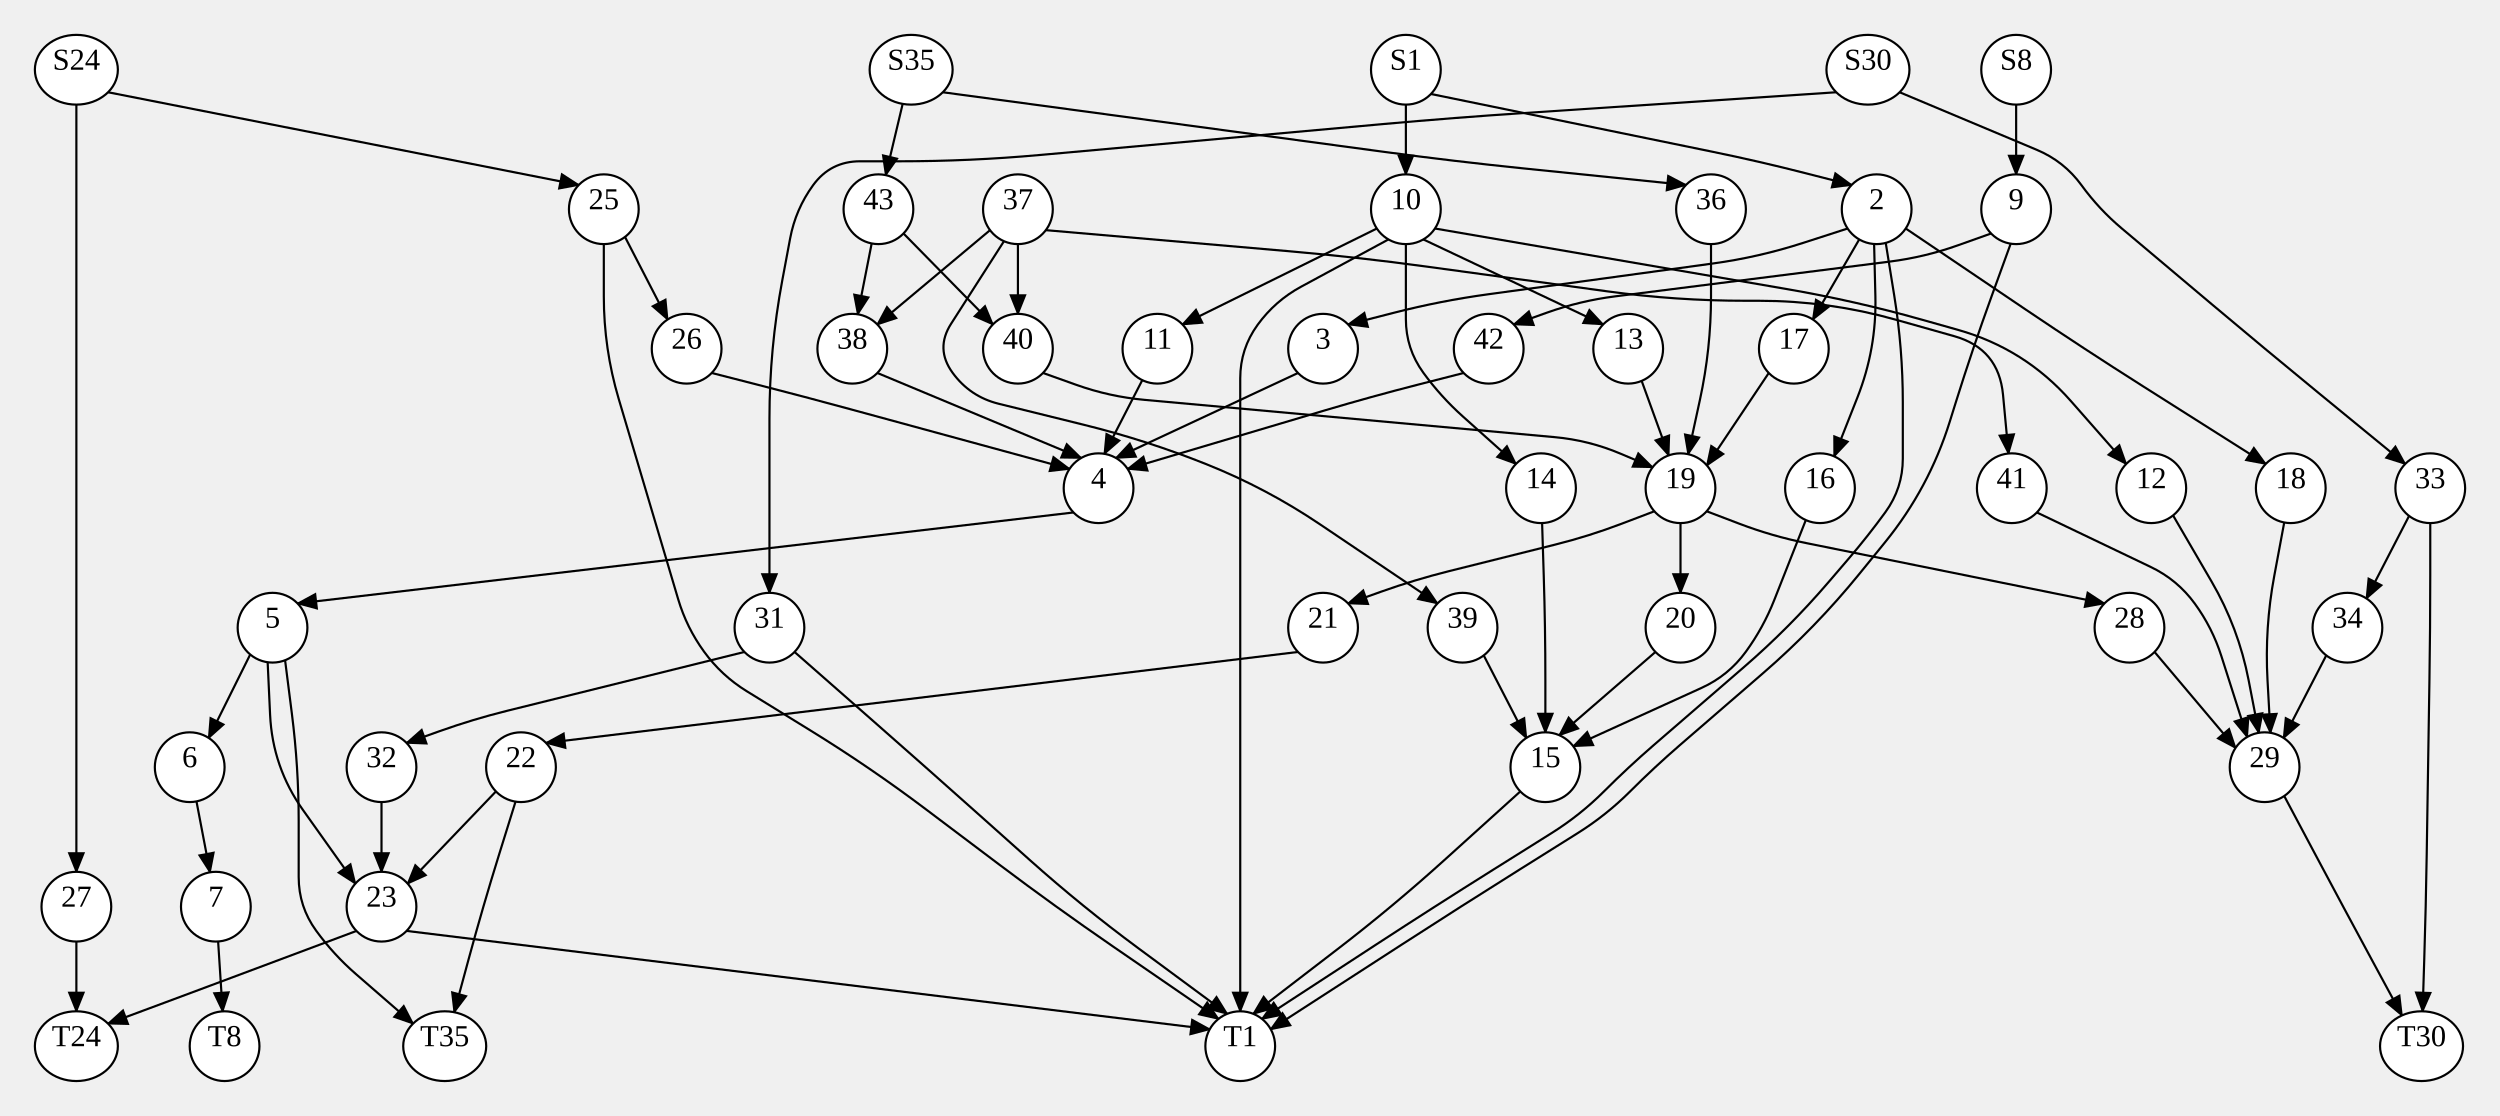
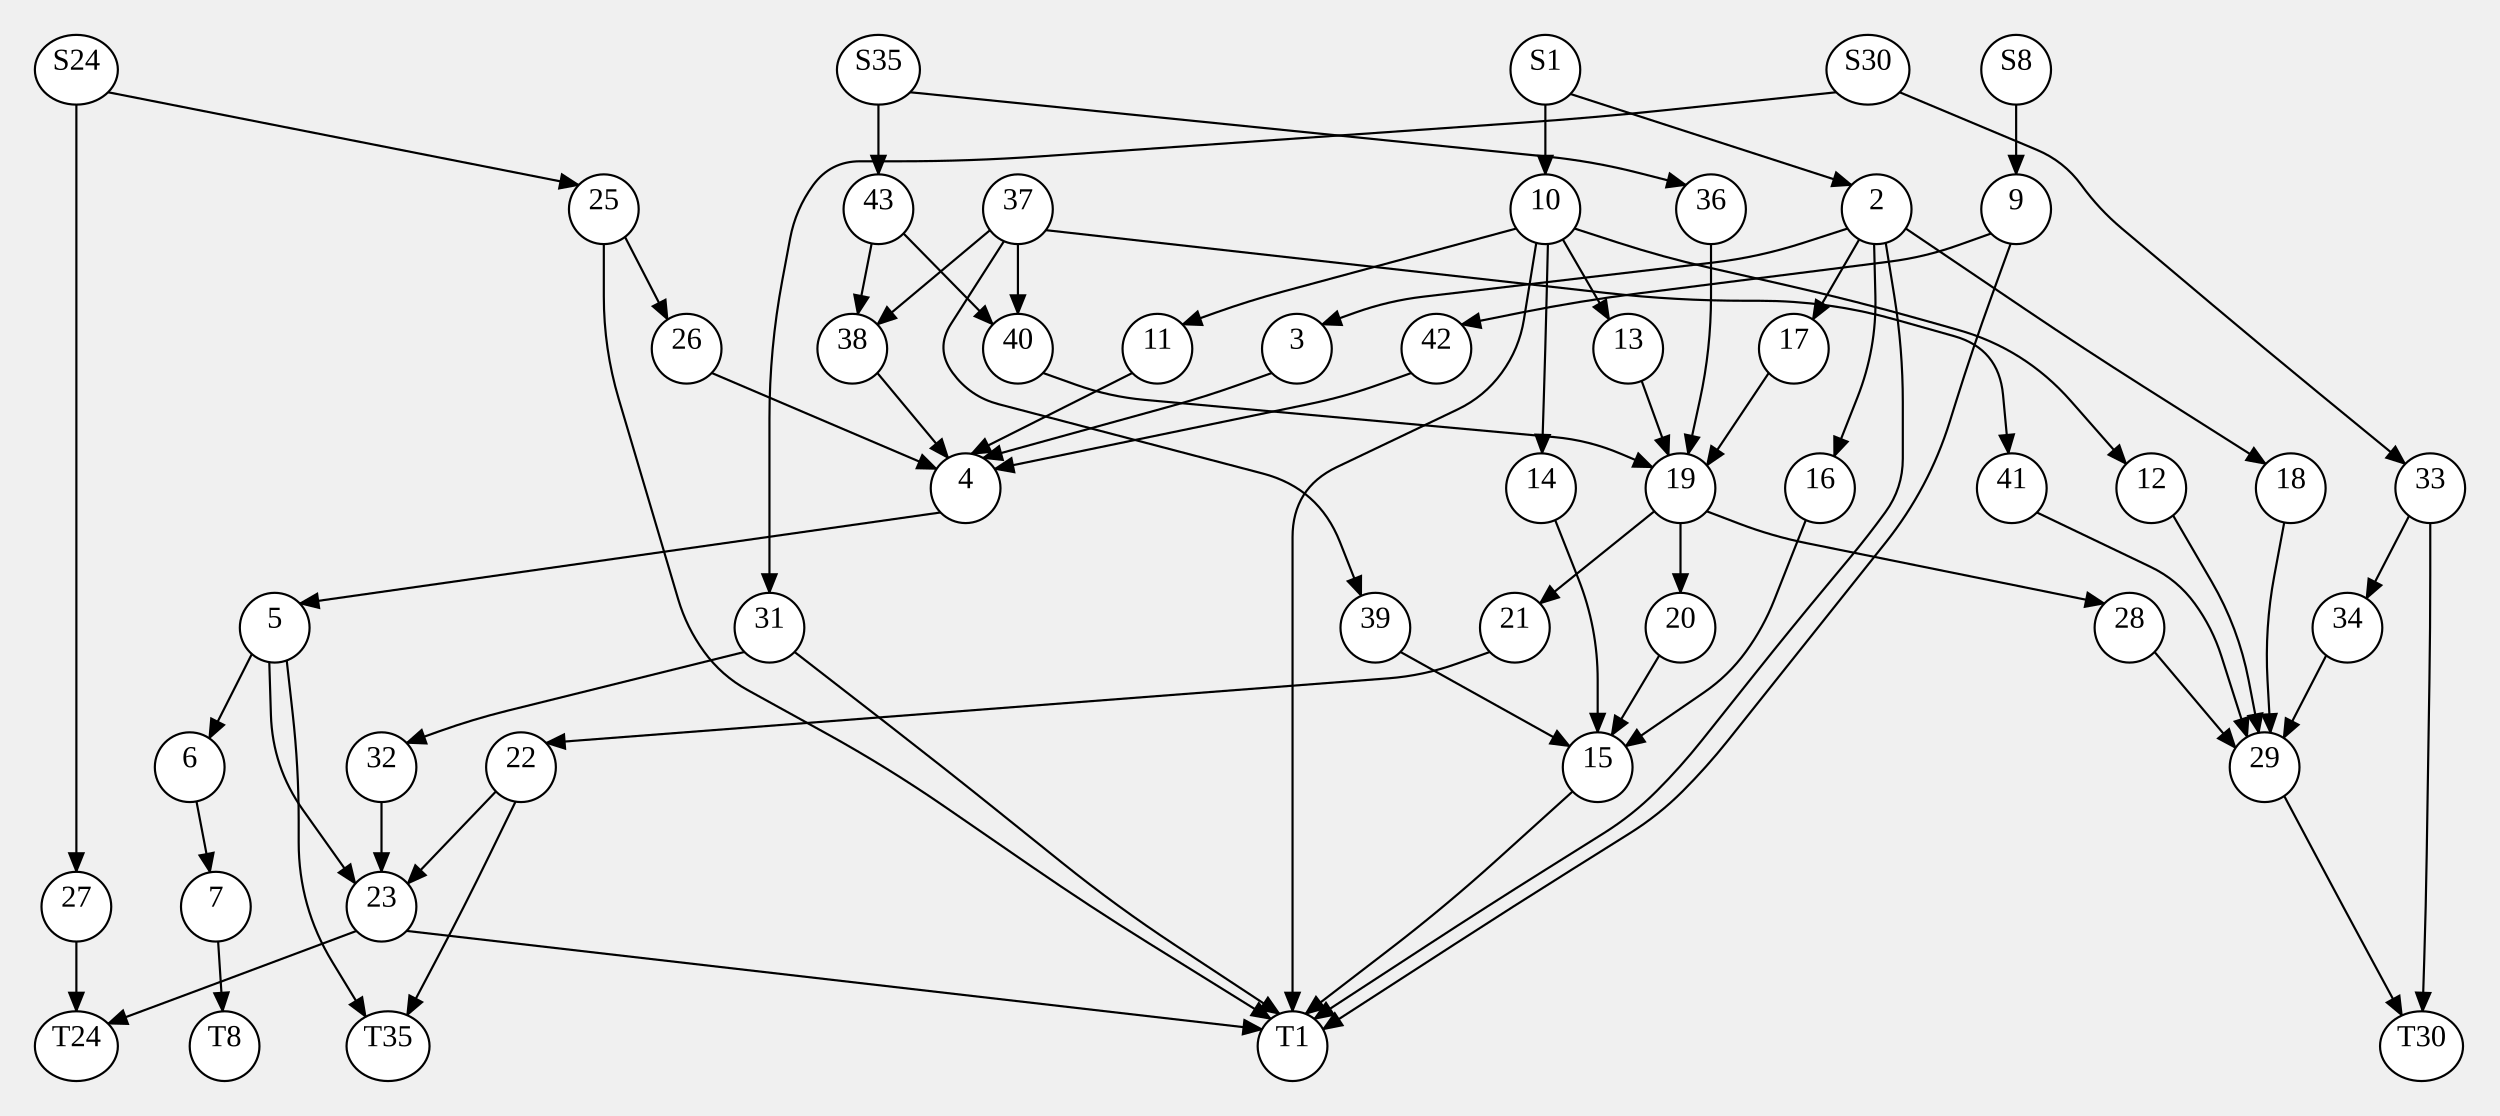
<svg xmlns="http://www.w3.org/2000/svg" width="1147.04" height="512">
  <style type="text/css">
		.edge { fill: none; }
	</style>
  <defs>
    <marker id="normal" markerWidth="10" markerHeight="8" refX="9" refY="4" orient="auto-start-reverse" markerUnits="userSpaceOnUse">
      <path d="M0,0 L0,8 L10,4 z" fill="context-stroke" />
    </marker>
    <marker id="vee" markerWidth="10" markerHeight="8" refX="9" refY="4" orient="auto-start-reverse" markerUnits="userSpaceOnUse">
      <path d="M0,0 L10,4 L0,8 L3,4 z" fill="context-stroke" />
    </marker>
    <marker id="dot" markerWidth="8" markerHeight="8" refX="7" refY="4" orient="auto-start-reverse" markerUnits="userSpaceOnUse">
      <circle cx="4" cy="4" r="3.5" fill="context-stroke" />
    </marker>
    <marker id="odot" markerWidth="8" markerHeight="8" refX="7" refY="4" orient="auto-start-reverse" markerUnits="userSpaceOnUse">
      <circle cx="4" cy="4" r="3" fill="white" stroke="context-stroke" />
    </marker>
  </defs>
  <g>
    <path class="edge" marker-end="url(#normal)" stroke="#000000" stroke-width="1" d="M925.04,48 L925.04,80 " />
    <path class="edge" marker-end="url(#normal)" stroke="#000000" stroke-width="1" d="M35.04,48 L35.04,72 Q35.04,96 35.04,120 L35.04,128 Q35.04,160 35.04,192 L35.04,192 Q35.04,224 35.04,256 L35.04,256 Q35.04,288 35.04,320 L35.04,328 Q35.04,352 35.04,376 L35.04,400 " />
    <path class="edge" marker-end="url(#normal)" stroke="#000000" stroke-width="1" d="M49.58,42.33 L265.54,84.876 " />
-     <path class="edge" marker-end="url(#normal)" stroke="#000000" stroke-width="1" d="M645.04,48 L645.04,80 " />
-     <path class="edge" marker-end="url(#normal)" stroke="#000000" stroke-width="1" d="M656.54,43.124 L785.553,69.592 Q807.04,74 828.29,79.438 L849.54,84.876 " />
-     <path class="edge" marker-end="url(#normal)" stroke="#000000" stroke-width="1" d="M432.58,42.33 L635.328,69.716 Q667.04,74 698.874,77.251 L773.54,84.876 " />
-     <path class="edge" marker-end="url(#normal)" stroke="#000000" stroke-width="1" d="M414.161,47.664 L406.391,80.355 " />
-     <path class="edge" marker-end="url(#normal)" stroke="#000000" stroke-width="1" d="M842.5,42.33 L698.97,51.876 Q667.04,54 635.169,56.871 L476.911,71.129 Q445.04,74 413.04,74 L394.641,74 Q381.04,74 373.04,85 L373.04,85 Q365.04,96 362.533,109.369 L358.937,128.548 Q353.04,160 353.04,192 L353.04,200 Q353.04,224 353.04,248 L353.04,272 " />
+     <path class="edge" marker-end="url(#normal)" stroke="#000000" stroke-width="1" d="M709.04,48 L709.04,80 " />
+     <path class="edge" marker-end="url(#normal)" stroke="#000000" stroke-width="1" d="M720.54,43.124 L849.54,84.876 " />
+     <path class="edge" marker-end="url(#normal)" stroke="#000000" stroke-width="1" d="M417.58,42.33 L709.216,71.795 Q731.04,74 752.29,79.438 L773.54,84.876 " />
+     <path class="edge" marker-end="url(#normal)" stroke="#000000" stroke-width="1" d="M403.04,48 L403.04,80 " />
+     <path class="edge" marker-end="url(#normal)" stroke="#000000" stroke-width="1" d="M842.5,42.33 L762.866,50.668 Q731.04,54 699.118,56.232 L476.962,71.768 Q445.04,74 413.04,74 L394.641,74 Q381.04,74 373.04,85 L373.04,85 Q365.04,96 362.533,109.369 L358.937,128.548 Q353.04,160 353.04,192 L353.04,200 Q353.04,224 353.04,248 L353.04,272 " />
    <path class="edge" marker-end="url(#normal)" stroke="#000000" stroke-width="1" d="M871.58,42.33 L934.498,68.736 Q947.04,74 955.04,85 L955.04,85 Q963.04,96 973.444,104.761 L1014.563,139.388 Q1039.04,160 1063.787,180.287 L1103.54,212.876 " />
-     <path class="edge" marker-end="url(#normal)" stroke="#000000" stroke-width="1" d="M913.54,107.124 L898.29,112.562 Q883.04,118 866.978,120.033 L741.102,135.967 Q725.04,138 709.79,143.438 L694.54,148.876 " />
-     <path class="edge" marker-end="url(#normal)" stroke="#000000" stroke-width="1" d="M922.54,111.803 L913.79,135.902 Q905.04,160 897.393,184.471 L894.585,193.457 Q885.04,224 864.861,248.836 L853.219,263.164 Q833.04,288 808.836,308.933 L770.806,341.824 Q759.04,352 748.04,363 L748.04,363 Q737.04,374 723.859,382.262 L697.153,399.004 Q670.04,416 643.168,433.375 L583.04,472.254 " />
-     <path class="edge" marker-end="url(#normal)" stroke="#000000" stroke-width="1" d="M277.04,112 L277.04,136 Q277.04,160 283.87,183.008 L286.933,193.323 Q296.04,224 305.147,254.677 L311.169,274.961 Q315.04,288 323.04,299 L323.04,299 Q331.04,310 342.619,317.137 L371.94,335.209 Q399.181,352 424.737,371.258 L458.554,396.742 Q484.11,416 510.48,434.128 L559.04,467.51 " />
+     <path class="edge" marker-end="url(#normal)" stroke="#000000" stroke-width="1" d="M913.54,107.124 L898.29,112.562 Q883.04,118 866.978,120.033 L752.607,134.51 Q725.04,138 697.79,143.438 L670.54,148.876 " />
+     <path class="edge" marker-end="url(#normal)" stroke="#000000" stroke-width="1" d="M922.54,111.803 L913.79,135.902 Q905.04,160 897.393,184.471 L894.585,193.457 Q885.04,224 865.098,249.026 L853.983,262.974 Q834.04,288 814.098,313.026 L792.735,339.834 Q783.04,352 772.04,363 L772.04,363 Q761.04,374 747.859,382.262 L721.153,399.004 Q694.04,416 667.168,433.375 L607.04,472.254 " />
+     <path class="edge" marker-end="url(#normal)" stroke="#000000" stroke-width="1" d="M277.04,112 L277.04,136 Q277.04,160 283.87,183.008 L286.933,193.323 Q296.04,224 305.147,254.677 L311.169,274.961 Q315.04,288 323.04,299 L323.04,299 Q331.04,310 342.949,316.572 L379.132,336.539 Q407.149,352 433.505,370.148 L473.739,397.852 Q500.095,416 527.279,432.882 L583.04,467.51 " />
    <path class="edge" marker-end="url(#normal)" stroke="#000000" stroke-width="1" d="M286.757,108.711 L306.312,146.59 " />
    <path class="edge" marker-end="url(#normal)" stroke="#000000" stroke-width="1" d="M35.04,432 L35.04,464 " />
-     <path class="edge" marker-end="url(#normal)" stroke="#000000" stroke-width="1" d="M847.707,104.844 L827.373,111.422 Q807.04,118 785.867,120.9 L682.772,135.023 Q661.04,138 639.79,143.438 L618.54,148.876 " />
+     <path class="edge" marker-end="url(#normal)" stroke="#000000" stroke-width="1" d="M847.707,104.844 L827.373,111.422 Q807.04,118 785.816,120.497 L653.12,136.108 Q637.04,138 621.79,143.438 L606.54,148.876 " />
    <path class="edge" marker-end="url(#normal)" stroke="#000000" stroke-width="1" d="M859.873,111.957 L860.457,135.979 Q861.04,160 852.215,182.349 L841.54,209.38 " />
    <path class="edge" marker-end="url(#normal)" stroke="#000000" stroke-width="1" d="M853.04,109.856 L831.768,146.59 " />
-     <path class="edge" marker-end="url(#normal)" stroke="#000000" stroke-width="1" d="M865.207,111.448 L869.123,135.724 Q873.04,160 873.04,184.59 L873.04,210.399 Q873.04,224 865.04,235 L865.04,235 Q857.04,246 848.188,256.327 L839.04,267 Q821.04,288 800.12,306.093 L758.806,341.824 Q747.04,352 736.04,363 L736.04,363 Q725.04,374 711.859,382.262 L685.153,399.004 Q658.04,416 631.235,433.478 L579.04,467.51 " />
+     <path class="edge" marker-end="url(#normal)" stroke="#000000" stroke-width="1" d="M865.207,111.448 L869.123,135.724 Q873.04,160 873.04,184.59 L873.04,210.399 Q873.04,224 865.04,235 L865.04,235 Q857.04,246 848.333,256.449 L839.54,267 Q822.04,288 805.004,309.378 L780.735,339.834 Q771.04,352 760.04,363 L760.04,363 Q749.04,374 735.859,382.262 L709.153,399.004 Q682.04,416 655.235,433.478 L603.04,467.51 " />
    <path class="edge" marker-end="url(#normal)" stroke="#000000" stroke-width="1" d="M874.373,104.844 L929.521,142.09 Q956.04,160 983.075,177.12 L1039.54,212.876 " />
-     <path class="edge" marker-end="url(#normal)" stroke="#000000" stroke-width="1" d="M631.707,104.844 L542.54,148.876 " />
-     <path class="edge" marker-end="url(#normal)" stroke="#000000" stroke-width="1" d="M645.04,112 L645.04,146.399 Q645.04,160 653.04,171 L653.04,171 Q661.04,182 671.175,191.071 L695.54,212.876 " />
-     <path class="edge" marker-end="url(#normal)" stroke="#000000" stroke-width="1" d="M637.04,109.856 L597.002,131.526 Q585.04,138 577.04,149 L577.04,149 Q569.04,160 569.04,173.601 L569.04,192 Q569.04,224 569.04,256 L569.04,256 Q569.04,288 569.04,320 L569.04,320 Q569.04,352 569.04,384 L569.04,392 Q569.04,416 569.04,440 L569.04,464 " />
-     <path class="edge" marker-end="url(#normal)" stroke="#000000" stroke-width="1" d="M653.04,109.856 L735.54,148.876 " />
-     <path class="edge" marker-end="url(#normal)" stroke="#000000" stroke-width="1" d="M658.373,104.844 L819.504,132.573 Q851.04,138 881.838,146.687 L898.242,151.313 Q929.04,160 950.172,184.03 L975.54,212.876 " />
-     <path class="edge" marker-end="url(#normal)" stroke="#000000" stroke-width="1" d="M364.54,299.124 L400.713,330.886 Q424.759,352 448.635,373.306 L472.602,394.694 Q496.478,416 522.217,435.013 L563.04,465.168 " />
+     <path class="edge" marker-end="url(#normal)" stroke="#000000" stroke-width="1" d="M695.707,104.844 L588.67,133.775 Q573.04,138 557.79,143.438 L542.54,148.876 " />
+     <path class="edge" marker-end="url(#normal)" stroke="#000000" stroke-width="1" d="M710.207,111.957 L709.623,135.991 Q709.04,160 708.29,184.004 L707.54,208.008 " />
+     <path class="edge" marker-end="url(#normal)" stroke="#000000" stroke-width="1" d="M704.873,111.448 L699.207,146.572 Q697.04,160 689.04,171 L689.04,171 Q681.04,182 668.765,187.859 L613.339,214.312 Q593.04,224 593.04,246.492 L593.04,256 Q593.04,288 593.04,320 L593.04,320 Q593.04,352 593.04,384 L593.04,392 Q593.04,416 593.04,440 L593.04,464 " />
+     <path class="edge" marker-end="url(#normal)" stroke="#000000" stroke-width="1" d="M717.04,109.856 L738.312,146.59 " />
+     <path class="edge" marker-end="url(#normal)" stroke="#000000" stroke-width="1" d="M722.373,104.844 L742.707,111.422 Q763.04,118 783.879,122.736 L819.836,130.908 Q851.04,138 881.838,146.687 L898.242,151.313 Q929.04,160 950.172,184.03 L975.54,212.876 " />
+     <path class="edge" marker-end="url(#normal)" stroke="#000000" stroke-width="1" d="M364.54,299.124 L407.44,332.391 Q432.728,352 457.677,372.038 L487.465,395.962 Q512.415,416 539.137,433.606 L587.04,465.168 " />
    <path class="edge" marker-end="url(#normal)" stroke="#000000" stroke-width="1" d="M341.54,299.124 L232.754,326.103 Q217.04,330 201.79,335.438 L186.54,340.876 " />
    <path class="edge" marker-end="url(#normal)" stroke="#000000" stroke-width="1" d="M1115.04,240 L1115.04,264 Q1115.04,288 1114.665,311.997 L1114.54,320.004 Q1114.04,352 1113.54,383.996 L1113.415,391.988 Q1113.04,416 1112.29,440.003 L1111.54,464.006 " />
    <path class="edge" marker-end="url(#normal)" stroke="#000000" stroke-width="1" d="M1105.323,236.711 L1085.768,274.59 " />
-     <path class="edge" marker-end="url(#normal)" stroke="#000000" stroke-width="1" d="M671.54,171.124 L650.29,176.562 Q629.04,182 608.013,188.243 L517.373,215.156 " />
-     <path class="edge" marker-end="url(#normal)" stroke="#000000" stroke-width="1" d="M326.54,171.124 L347.79,176.562 Q369.04,182 390.203,187.767 L490.707,215.156 " />
-     <path class="edge" marker-end="url(#normal)" stroke="#000000" stroke-width="1" d="M595.54,171.124 L512.04,210.144 " />
-     <path class="edge" marker-end="url(#normal)" stroke="#000000" stroke-width="1" d="M828.54,238.62 L814.036,275.349 Q809.04,288 801.04,299 L801.04,299 Q793.04,310 780.66,315.634 L721.84,342.4 " />
+     <path class="edge" marker-end="url(#normal)" stroke="#000000" stroke-width="1" d="M647.54,171.124 L632.29,176.562 Q617.04,182 601.184,185.272 L456.373,215.156 " />
+     <path class="edge" marker-end="url(#normal)" stroke="#000000" stroke-width="1" d="M326.54,171.124 L429.707,215.156 " />
+     <path class="edge" marker-end="url(#normal)" stroke="#000000" stroke-width="1" d="M583.54,171.124 L568.29,176.562 Q553.04,182 537.433,186.306 L451.04,210.144 " />
+     <path class="edge" marker-end="url(#normal)" stroke="#000000" stroke-width="1" d="M828.54,238.62 L814.036,275.349 Q809.04,288 801.04,299 L801.04,299 Q793.04,310 781.826,317.698 L745.84,342.4 " />
    <path class="edge" marker-end="url(#normal)" stroke="#000000" stroke-width="1" d="M811.54,171.124 L783.155,213.549 " />
    <path class="edge" marker-end="url(#normal)" stroke="#000000" stroke-width="1" d="M1048.04,239.716 L1043.465,264.26 Q1039.04,288 1040.373,312.112 L1041.707,336.224 " />
-     <path class="edge" marker-end="url(#normal)" stroke="#000000" stroke-width="1" d="M524.099,174.416 L506.707,208.224 " />
-     <path class="edge" marker-end="url(#normal)" stroke="#000000" stroke-width="1" d="M707.54,239.992 L708.29,264.012 Q709.04,288 709.04,312 L709.04,336 " />
-     <path class="edge" marker-end="url(#normal)" stroke="#000000" stroke-width="1" d="M460.64,110.664 L436.376,148.547 Q429.04,160 437.04,171 L437.04,171 Q445.04,182 458.245,185.26 L497.285,194.9 Q526.04,202 553.54,213 L553.54,213 Q581.04,224 605.605,240.547 L659.54,276.876 " />
-     <path class="edge" marker-end="url(#normal)" stroke="#000000" stroke-width="1" d="M479.84,105.6 L591.159,115.239 Q623.04,118 654.744,122.343 L737.336,133.657 Q769.04,138 801.04,138 L807.04,138 Q839.04,138 869.838,146.687 L896.624,154.242 Q917.04,160 919.017,181.121 L921.54,208.07 " />
+     <path class="edge" marker-end="url(#normal)" stroke="#000000" stroke-width="1" d="M519.54,171.124 L445.707,208.224 " />
+     <path class="edge" marker-end="url(#normal)" stroke="#000000" stroke-width="1" d="M713.54,238.62 L724.225,265.678 Q733.04,288 733.04,312 L733.04,336 " />
+     <path class="edge" marker-end="url(#normal)" stroke="#000000" stroke-width="1" d="M460.64,110.664 L436.376,148.547 Q429.04,160 437.04,171 L437.04,171 Q445.04,182 458.196,185.453 L579.365,217.26 Q605.04,224 614.79,248.69 L624.54,273.38 " />
+     <path class="edge" marker-end="url(#normal)" stroke="#000000" stroke-width="1" d="M479.84,105.6 L737.239,134.437 Q769.04,138 801.04,138 L807.04,138 Q839.04,138 869.838,146.687 L896.624,154.242 Q917.04,160 919.017,181.121 L921.54,208.07 " />
    <path class="edge" marker-end="url(#normal)" stroke="#000000" stroke-width="1" d="M454.24,105.6 L402.54,148.876 " />
    <path class="edge" marker-end="url(#normal)" stroke="#000000" stroke-width="1" d="M467.04,112 L467.04,144 " />
    <path class="edge" marker-end="url(#normal)" stroke="#000000" stroke-width="1" d="M753.219,174.759 L765.616,208.947 " />
    <path class="edge" marker-end="url(#normal)" stroke="#000000" stroke-width="1" d="M997.04,236.49 L1014.68,266.778 Q1027.04,288 1031.707,312.112 L1036.373,336.224 " />
    <path class="edge" marker-end="url(#normal)" stroke="#000000" stroke-width="1" d="M399.935,111.696 L393.54,144.197 " />
    <path class="edge" marker-end="url(#normal)" stroke="#000000" stroke-width="1" d="M414.54,107.124 L455.54,148.876 " />
    <path class="edge" marker-end="url(#normal)" stroke="#000000" stroke-width="1" d="M785.04,112 L785.04,136 Q785.04,160 779.951,183.454 L774.54,208.388 " />
    <path class="edge" marker-end="url(#normal)" stroke="#000000" stroke-width="1" d="M175.04,368 L175.04,400 " />
    <path class="edge" marker-end="url(#normal)" stroke="#000000" stroke-width="1" d="M1067.323,300.711 L1047.768,338.59 " />
-     <path class="edge" marker-end="url(#normal)" stroke="#000000" stroke-width="1" d="M680.757,300.711 L700.312,338.59 " />
+     <path class="edge" marker-end="url(#normal)" stroke="#000000" stroke-width="1" d="M642.54,299.124 L720.24,342.4 " />
    <path class="edge" marker-end="url(#normal)" stroke="#000000" stroke-width="1" d="M934.54,235.124 L986.772,260.127 Q999.04,266 1007.04,277 L1007.04,277 Q1015.04,288 1019.175,300.958 L1031.04,338.144 " />
-     <path class="edge" marker-end="url(#normal)" stroke="#000000" stroke-width="1" d="M402.54,171.124 L496.04,210.144 " />
+     <path class="edge" marker-end="url(#normal)" stroke="#000000" stroke-width="1" d="M402.54,171.124 L435.04,210.144 " />
    <path class="edge" marker-end="url(#normal)" stroke="#000000" stroke-width="1" d="M478.54,171.124 L493.79,176.562 Q509.04,182 525.164,183.466 L713.243,200.564 Q729.04,202 743.64,208.2 L758.24,214.4 " />
-     <path class="edge" marker-end="url(#normal)" stroke="#000000" stroke-width="1" d="M492.54,235.124 L136.54,276.876 " />
-     <path class="edge" marker-end="url(#normal)" stroke="#000000" stroke-width="1" d="M759.04,234.583 L744.04,240.292 Q729.04,246 713.47,249.893 L664.747,262.073 Q649.04,266 633.79,271.438 L618.54,276.876 " />
+     <path class="edge" marker-end="url(#normal)" stroke="#000000" stroke-width="1" d="M431.54,235.124 L137.54,276.876 " />
+     <path class="edge" marker-end="url(#normal)" stroke="#000000" stroke-width="1" d="M759.04,234.583 L706.54,276.876 " />
    <path class="edge" marker-end="url(#normal)" stroke="#000000" stroke-width="1" d="M771.04,240 L771.04,272 " />
    <path class="edge" marker-end="url(#normal)" stroke="#000000" stroke-width="1" d="M783.04,234.583 L798.04,240.292 Q813.04,246 828.77,249.185 L965.54,276.876 " />
-     <path class="edge" marker-end="url(#normal)" stroke="#000000" stroke-width="1" d="M114.801,300.295 L95.768,338.59 " />
-     <path class="edge" marker-end="url(#normal)" stroke="#000000" stroke-width="1" d="M130.801,302.927 L133.921,327.463 Q137.04,352 137.04,376.734 L137.04,402.399 Q137.04,416 145.04,427 L145.04,427 Q153.04,438 163.309,446.92 L189.5,469.67 " />
-     <path class="edge" marker-end="url(#normal)" stroke="#000000" stroke-width="1" d="M122.801,303.843 L123.92,327.921 Q125.04,352 139.013,371.642 L163.04,405.417 " />
-     <path class="edge" marker-end="url(#normal)" stroke="#000000" stroke-width="1" d="M595.54,299.124 L250.54,340.876 " />
-     <path class="edge" marker-end="url(#normal)" stroke="#000000" stroke-width="1" d="M759.54,299.124 L715.44,337.336 " />
+     <path class="edge" marker-end="url(#normal)" stroke="#000000" stroke-width="1" d="M115.551,300.082 L96.008,338.749 " />
+     <path class="edge" marker-end="url(#normal)" stroke="#000000" stroke-width="1" d="M131.551,303.021 L134.295,327.511 Q137.04,352 137.04,376.643 L137.04,386.43 Q137.04,416 152.415,441.258 L167.79,466.516 " />
+     <path class="edge" marker-end="url(#normal)" stroke="#000000" stroke-width="1" d="M123.551,303.805 L124.295,327.903 Q125.04,352 139.015,371.645 L163.04,405.417 " />
+     <path class="edge" marker-end="url(#normal)" stroke="#000000" stroke-width="1" d="M683.54,299.124 L668.29,304.562 Q653.04,310 636.897,311.238 L250.54,340.876 " />
+     <path class="edge" marker-end="url(#normal)" stroke="#000000" stroke-width="1" d="M761.323,300.711 L739.44,337.336 " />
    <path class="edge" marker-end="url(#normal)" stroke="#000000" stroke-width="1" d="M988.54,299.124 L1025.707,343.156 " />
    <path class="edge" marker-end="url(#normal)" stroke="#000000" stroke-width="1" d="M90.145,367.696 L96.36,400.226 " />
-     <path class="edge" marker-end="url(#normal)" stroke="#000000" stroke-width="1" d="M697.54,363.124 L662.78,394.543 Q639.04,416 613.664,435.495 L575.04,465.168 " />
+     <path class="edge" marker-end="url(#normal)" stroke="#000000" stroke-width="1" d="M721.54,363.124 L686.78,394.543 Q663.04,416 637.664,435.495 L599.04,465.168 " />
    <path class="edge" marker-end="url(#normal)" stroke="#000000" stroke-width="1" d="M227.54,363.124 L187.04,405.417 " />
-     <path class="edge" marker-end="url(#normal)" stroke="#000000" stroke-width="1" d="M236.54,367.803 L228.995,392.046 Q221.54,416 214.978,440.214 L208.415,464.428 " />
+     <path class="edge" marker-end="url(#normal)" stroke="#000000" stroke-width="1" d="M236.54,367.803 L224.79,391.902 Q213.04,416 200.536,439.716 L186.79,465.79 " />
    <path class="edge" marker-end="url(#normal)" stroke="#000000" stroke-width="1" d="M1048.04,365.229 L1061.72,390.953 Q1075.04,416 1088.54,440.95 L1102.04,465.9 " />
    <path class="edge" marker-end="url(#normal)" stroke="#000000" stroke-width="1" d="M100.077,431.966 L102.151,464.025 " />
    <path class="edge" marker-end="url(#normal)" stroke="#000000" stroke-width="1" d="M163.54,427.124 L96.753,452.119 Q81.04,458 65.31,463.835 L49.58,469.67 " />
-     <path class="edge" marker-end="url(#normal)" stroke="#000000" stroke-width="1" d="M186.54,427.124 L555.04,472.254 " />
+     <path class="edge" marker-end="url(#normal)" stroke="#000000" stroke-width="1" d="M186.54,427.124 L579.04,472.254 " />
    <ellipse cx="925.04" cy="32" rx="16" ry="16" class="node" fill="#FFFFFF" stroke="#000000" stroke-width="1" />
    <text text-anchor="middle" alignment-baseline="middle" x="925.04" y="32" font-size="14" fill="#000000">S8</text>
    <ellipse cx="35.04" cy="32" rx="19.04" ry="16" class="node" fill="#FFFFFF" stroke="#000000" stroke-width="1" />
    <text text-anchor="middle" alignment-baseline="middle" x="35.04" y="32" font-size="14" fill="#000000">S24</text>
-     <ellipse cx="645.04" cy="32" rx="16" ry="16" class="node" fill="#FFFFFF" stroke="#000000" stroke-width="1" />
-     <text text-anchor="middle" alignment-baseline="middle" x="645.04" y="32" font-size="14" fill="#000000">S1</text>
-     <ellipse cx="418.04" cy="32" rx="19.04" ry="16" class="node" fill="#FFFFFF" stroke="#000000" stroke-width="1" />
-     <text text-anchor="middle" alignment-baseline="middle" x="418.04" y="32" font-size="14" fill="#000000">S35</text>
+     <ellipse cx="709.04" cy="32" rx="16" ry="16" class="node" fill="#FFFFFF" stroke="#000000" stroke-width="1" />
+     <text text-anchor="middle" alignment-baseline="middle" x="709.04" y="32" font-size="14" fill="#000000">S1</text>
+     <ellipse cx="403.04" cy="32" rx="19.04" ry="16" class="node" fill="#FFFFFF" stroke="#000000" stroke-width="1" />
+     <text text-anchor="middle" alignment-baseline="middle" x="403.04" y="32" font-size="14" fill="#000000">S35</text>
    <ellipse cx="857.04" cy="32" rx="19.04" ry="16" class="node" fill="#FFFFFF" stroke="#000000" stroke-width="1" />
    <text text-anchor="middle" alignment-baseline="middle" x="857.04" y="32" font-size="14" fill="#000000">S30</text>
    <ellipse cx="103.04" cy="480" rx="16" ry="16" class="node" fill="#FFFFFF" stroke="#000000" stroke-width="1" />
    <text text-anchor="middle" alignment-baseline="middle" x="103.04" y="480" font-size="14" fill="#000000">T8</text>
    <ellipse cx="35.04" cy="480" rx="19.04" ry="16" class="node" fill="#FFFFFF" stroke="#000000" stroke-width="1" />
    <text text-anchor="middle" alignment-baseline="middle" x="35.04" y="480" font-size="14" fill="#000000">T24</text>
-     <ellipse cx="569.04" cy="480" rx="16" ry="16" class="node" fill="#FFFFFF" stroke="#000000" stroke-width="1" />
-     <text text-anchor="middle" alignment-baseline="middle" x="569.04" y="480" font-size="14" fill="#000000">T1</text>
-     <ellipse cx="204.04" cy="480" rx="19.04" ry="16" class="node" fill="#FFFFFF" stroke="#000000" stroke-width="1" />
-     <text text-anchor="middle" alignment-baseline="middle" x="204.04" y="480" font-size="14" fill="#000000">T35</text>
+     <ellipse cx="593.04" cy="480" rx="16" ry="16" class="node" fill="#FFFFFF" stroke="#000000" stroke-width="1" />
+     <text text-anchor="middle" alignment-baseline="middle" x="593.04" y="480" font-size="14" fill="#000000">T1</text>
+     <ellipse cx="178.04" cy="480" rx="19.04" ry="16" class="node" fill="#FFFFFF" stroke="#000000" stroke-width="1" />
+     <text text-anchor="middle" alignment-baseline="middle" x="178.04" y="480" font-size="14" fill="#000000">T35</text>
    <ellipse cx="1111.04" cy="480" rx="19.04" ry="16" class="node" fill="#FFFFFF" stroke="#000000" stroke-width="1" />
    <text text-anchor="middle" alignment-baseline="middle" x="1111.04" y="480" font-size="14" fill="#000000">T30</text>
    <ellipse cx="925.04" cy="96" rx="16" ry="16" class="node" fill="#FFFFFF" stroke="#000000" stroke-width="1" />
    <text text-anchor="middle" alignment-baseline="middle" x="925.04" y="96" font-size="14" fill="#000000">9</text>
    <ellipse cx="35.04" cy="416" rx="16" ry="16" class="node" fill="#FFFFFF" stroke="#000000" stroke-width="1" />
    <text text-anchor="middle" alignment-baseline="middle" x="35.04" y="416" font-size="14" fill="#000000">27</text>
    <ellipse cx="277.04" cy="96" rx="16" ry="16" class="node" fill="#FFFFFF" stroke="#000000" stroke-width="1" />
    <text text-anchor="middle" alignment-baseline="middle" x="277.04" y="96" font-size="14" fill="#000000">25</text>
-     <ellipse cx="645.04" cy="96" rx="16" ry="16" class="node" fill="#FFFFFF" stroke="#000000" stroke-width="1" />
-     <text text-anchor="middle" alignment-baseline="middle" x="645.04" y="96" font-size="14" fill="#000000">10</text>
+     <ellipse cx="709.04" cy="96" rx="16" ry="16" class="node" fill="#FFFFFF" stroke="#000000" stroke-width="1" />
+     <text text-anchor="middle" alignment-baseline="middle" x="709.04" y="96" font-size="14" fill="#000000">10</text>
    <ellipse cx="861.04" cy="96" rx="16" ry="16" class="node" fill="#FFFFFF" stroke="#000000" stroke-width="1" />
    <text text-anchor="middle" alignment-baseline="middle" x="861.04" y="96" font-size="14" fill="#000000">2</text>
    <ellipse cx="785.04" cy="96" rx="16" ry="16" class="node" fill="#FFFFFF" stroke="#000000" stroke-width="1" />
    <text text-anchor="middle" alignment-baseline="middle" x="785.04" y="96" font-size="14" fill="#000000">36</text>
    <ellipse cx="403.04" cy="96" rx="16" ry="16" class="node" fill="#FFFFFF" stroke="#000000" stroke-width="1" />
    <text text-anchor="middle" alignment-baseline="middle" x="403.04" y="96" font-size="14" fill="#000000">43</text>
    <ellipse cx="353.04" cy="288" rx="16" ry="16" class="node" fill="#FFFFFF" stroke="#000000" stroke-width="1" />
    <text text-anchor="middle" alignment-baseline="middle" x="353.04" y="288" font-size="14" fill="#000000">31</text>
    <ellipse cx="1115.04" cy="224" rx="16" ry="16" class="node" fill="#FFFFFF" stroke="#000000" stroke-width="1" />
    <text text-anchor="middle" alignment-baseline="middle" x="1115.04" y="224" font-size="14" fill="#000000">33</text>
-     <ellipse cx="683.04" cy="160" rx="16" ry="16" class="node" fill="#FFFFFF" stroke="#000000" stroke-width="1" />
-     <text text-anchor="middle" alignment-baseline="middle" x="683.04" y="160" font-size="14" fill="#000000">42</text>
+     <ellipse cx="659.04" cy="160" rx="16" ry="16" class="node" fill="#FFFFFF" stroke="#000000" stroke-width="1" />
+     <text text-anchor="middle" alignment-baseline="middle" x="659.04" y="160" font-size="14" fill="#000000">42</text>
    <ellipse cx="315.04" cy="160" rx="16" ry="16" class="node" fill="#FFFFFF" stroke="#000000" stroke-width="1" />
    <text text-anchor="middle" alignment-baseline="middle" x="315.04" y="160" font-size="14" fill="#000000">26</text>
-     <ellipse cx="607.04" cy="160" rx="16" ry="16" class="node" fill="#FFFFFF" stroke="#000000" stroke-width="1" />
-     <text text-anchor="middle" alignment-baseline="middle" x="607.04" y="160" font-size="14" fill="#000000">3</text>
+     <ellipse cx="595.04" cy="160" rx="16" ry="16" class="node" fill="#FFFFFF" stroke="#000000" stroke-width="1" />
+     <text text-anchor="middle" alignment-baseline="middle" x="595.04" y="160" font-size="14" fill="#000000">3</text>
    <ellipse cx="835.04" cy="224" rx="16" ry="16" class="node" fill="#FFFFFF" stroke="#000000" stroke-width="1" />
    <text text-anchor="middle" alignment-baseline="middle" x="835.04" y="224" font-size="14" fill="#000000">16</text>
    <ellipse cx="823.04" cy="160" rx="16" ry="16" class="node" fill="#FFFFFF" stroke="#000000" stroke-width="1" />
    <text text-anchor="middle" alignment-baseline="middle" x="823.04" y="160" font-size="14" fill="#000000">17</text>
    <ellipse cx="1051.04" cy="224" rx="16" ry="16" class="node" fill="#FFFFFF" stroke="#000000" stroke-width="1" />
    <text text-anchor="middle" alignment-baseline="middle" x="1051.04" y="224" font-size="14" fill="#000000">18</text>
    <ellipse cx="531.04" cy="160" rx="16" ry="16" class="node" fill="#FFFFFF" stroke="#000000" stroke-width="1" />
    <text text-anchor="middle" alignment-baseline="middle" x="531.04" y="160" font-size="14" fill="#000000">11</text>
    <ellipse cx="707.04" cy="224" rx="16" ry="16" class="node" fill="#FFFFFF" stroke="#000000" stroke-width="1" />
    <text text-anchor="middle" alignment-baseline="middle" x="707.04" y="224" font-size="14" fill="#000000">14</text>
    <ellipse cx="747.04" cy="160" rx="16" ry="16" class="node" fill="#FFFFFF" stroke="#000000" stroke-width="1" />
    <text text-anchor="middle" alignment-baseline="middle" x="747.04" y="160" font-size="14" fill="#000000">13</text>
    <ellipse cx="987.04" cy="224" rx="16" ry="16" class="node" fill="#FFFFFF" stroke="#000000" stroke-width="1" />
    <text text-anchor="middle" alignment-baseline="middle" x="987.04" y="224" font-size="14" fill="#000000">12</text>
    <ellipse cx="175.04" cy="352" rx="16" ry="16" class="node" fill="#FFFFFF" stroke="#000000" stroke-width="1" />
    <text text-anchor="middle" alignment-baseline="middle" x="175.04" y="352" font-size="14" fill="#000000">32</text>
    <ellipse cx="1077.04" cy="288" rx="16" ry="16" class="node" fill="#FFFFFF" stroke="#000000" stroke-width="1" />
    <text text-anchor="middle" alignment-baseline="middle" x="1077.04" y="288" font-size="14" fill="#000000">34</text>
-     <ellipse cx="504.04" cy="224" rx="16" ry="16" class="node" fill="#FFFFFF" stroke="#000000" stroke-width="1" />
-     <text text-anchor="middle" alignment-baseline="middle" x="504.04" y="224" font-size="14" fill="#000000">4</text>
-     <ellipse cx="709.04" cy="352" rx="16" ry="16" class="node" fill="#FFFFFF" stroke="#000000" stroke-width="1" />
-     <text text-anchor="middle" alignment-baseline="middle" x="709.04" y="352" font-size="14" fill="#000000">15</text>
+     <ellipse cx="443.04" cy="224" rx="16" ry="16" class="node" fill="#FFFFFF" stroke="#000000" stroke-width="1" />
+     <text text-anchor="middle" alignment-baseline="middle" x="443.04" y="224" font-size="14" fill="#000000">4</text>
+     <ellipse cx="733.04" cy="352" rx="16" ry="16" class="node" fill="#FFFFFF" stroke="#000000" stroke-width="1" />
+     <text text-anchor="middle" alignment-baseline="middle" x="733.04" y="352" font-size="14" fill="#000000">15</text>
    <ellipse cx="771.04" cy="224" rx="16" ry="16" class="node" fill="#FFFFFF" stroke="#000000" stroke-width="1" />
    <text text-anchor="middle" alignment-baseline="middle" x="771.04" y="224" font-size="14" fill="#000000">19</text>
    <ellipse cx="1039.04" cy="352" rx="16" ry="16" class="node" fill="#FFFFFF" stroke="#000000" stroke-width="1" />
    <text text-anchor="middle" alignment-baseline="middle" x="1039.04" y="352" font-size="14" fill="#000000">29</text>
    <ellipse cx="467.04" cy="96" rx="16" ry="16" class="node" fill="#FFFFFF" stroke="#000000" stroke-width="1" />
    <text text-anchor="middle" alignment-baseline="middle" x="467.04" y="96" font-size="14" fill="#000000">37</text>
-     <ellipse cx="671.04" cy="288" rx="16" ry="16" class="node" fill="#FFFFFF" stroke="#000000" stroke-width="1" />
-     <text text-anchor="middle" alignment-baseline="middle" x="671.04" y="288" font-size="14" fill="#000000">39</text>
+     <ellipse cx="631.04" cy="288" rx="16" ry="16" class="node" fill="#FFFFFF" stroke="#000000" stroke-width="1" />
+     <text text-anchor="middle" alignment-baseline="middle" x="631.04" y="288" font-size="14" fill="#000000">39</text>
    <ellipse cx="923.04" cy="224" rx="16" ry="16" class="node" fill="#FFFFFF" stroke="#000000" stroke-width="1" />
    <text text-anchor="middle" alignment-baseline="middle" x="923.04" y="224" font-size="14" fill="#000000">41</text>
    <ellipse cx="391.04" cy="160" rx="16" ry="16" class="node" fill="#FFFFFF" stroke="#000000" stroke-width="1" />
    <text text-anchor="middle" alignment-baseline="middle" x="391.04" y="160" font-size="14" fill="#000000">38</text>
    <ellipse cx="467.04" cy="160" rx="16" ry="16" class="node" fill="#FFFFFF" stroke="#000000" stroke-width="1" />
    <text text-anchor="middle" alignment-baseline="middle" x="467.04" y="160" font-size="14" fill="#000000">40</text>
    <ellipse cx="175.04" cy="416" rx="16" ry="16" class="node" fill="#FFFFFF" stroke="#000000" stroke-width="1" />
    <text text-anchor="middle" alignment-baseline="middle" x="175.04" y="416" font-size="14" fill="#000000">23</text>
-     <ellipse cx="125.04" cy="288" rx="16" ry="16" class="node" fill="#FFFFFF" stroke="#000000" stroke-width="1" />
-     <text text-anchor="middle" alignment-baseline="middle" x="125.04" y="288" font-size="14" fill="#000000">5</text>
-     <ellipse cx="607.04" cy="288" rx="16" ry="16" class="node" fill="#FFFFFF" stroke="#000000" stroke-width="1" />
-     <text text-anchor="middle" alignment-baseline="middle" x="607.04" y="288" font-size="14" fill="#000000">21</text>
+     <ellipse cx="126.04" cy="288" rx="16" ry="16" class="node" fill="#FFFFFF" stroke="#000000" stroke-width="1" />
+     <text text-anchor="middle" alignment-baseline="middle" x="126.04" y="288" font-size="14" fill="#000000">5</text>
+     <ellipse cx="695.04" cy="288" rx="16" ry="16" class="node" fill="#FFFFFF" stroke="#000000" stroke-width="1" />
+     <text text-anchor="middle" alignment-baseline="middle" x="695.04" y="288" font-size="14" fill="#000000">21</text>
    <ellipse cx="771.04" cy="288" rx="16" ry="16" class="node" fill="#FFFFFF" stroke="#000000" stroke-width="1" />
    <text text-anchor="middle" alignment-baseline="middle" x="771.04" y="288" font-size="14" fill="#000000">20</text>
    <ellipse cx="977.04" cy="288" rx="16" ry="16" class="node" fill="#FFFFFF" stroke="#000000" stroke-width="1" />
    <text text-anchor="middle" alignment-baseline="middle" x="977.04" y="288" font-size="14" fill="#000000">28</text>
    <ellipse cx="87.04" cy="352" rx="16" ry="16" class="node" fill="#FFFFFF" stroke="#000000" stroke-width="1" />
    <text text-anchor="middle" alignment-baseline="middle" x="87.04" y="352" font-size="14" fill="#000000">6</text>
    <ellipse cx="239.04" cy="352" rx="16" ry="16" class="node" fill="#FFFFFF" stroke="#000000" stroke-width="1" />
    <text text-anchor="middle" alignment-baseline="middle" x="239.04" y="352" font-size="14" fill="#000000">22</text>
    <ellipse cx="99.04" cy="416" rx="16" ry="16" class="node" fill="#FFFFFF" stroke="#000000" stroke-width="1" />
    <text text-anchor="middle" alignment-baseline="middle" x="99.04" y="416" font-size="14" fill="#000000">7</text>
  </g>
</svg>
